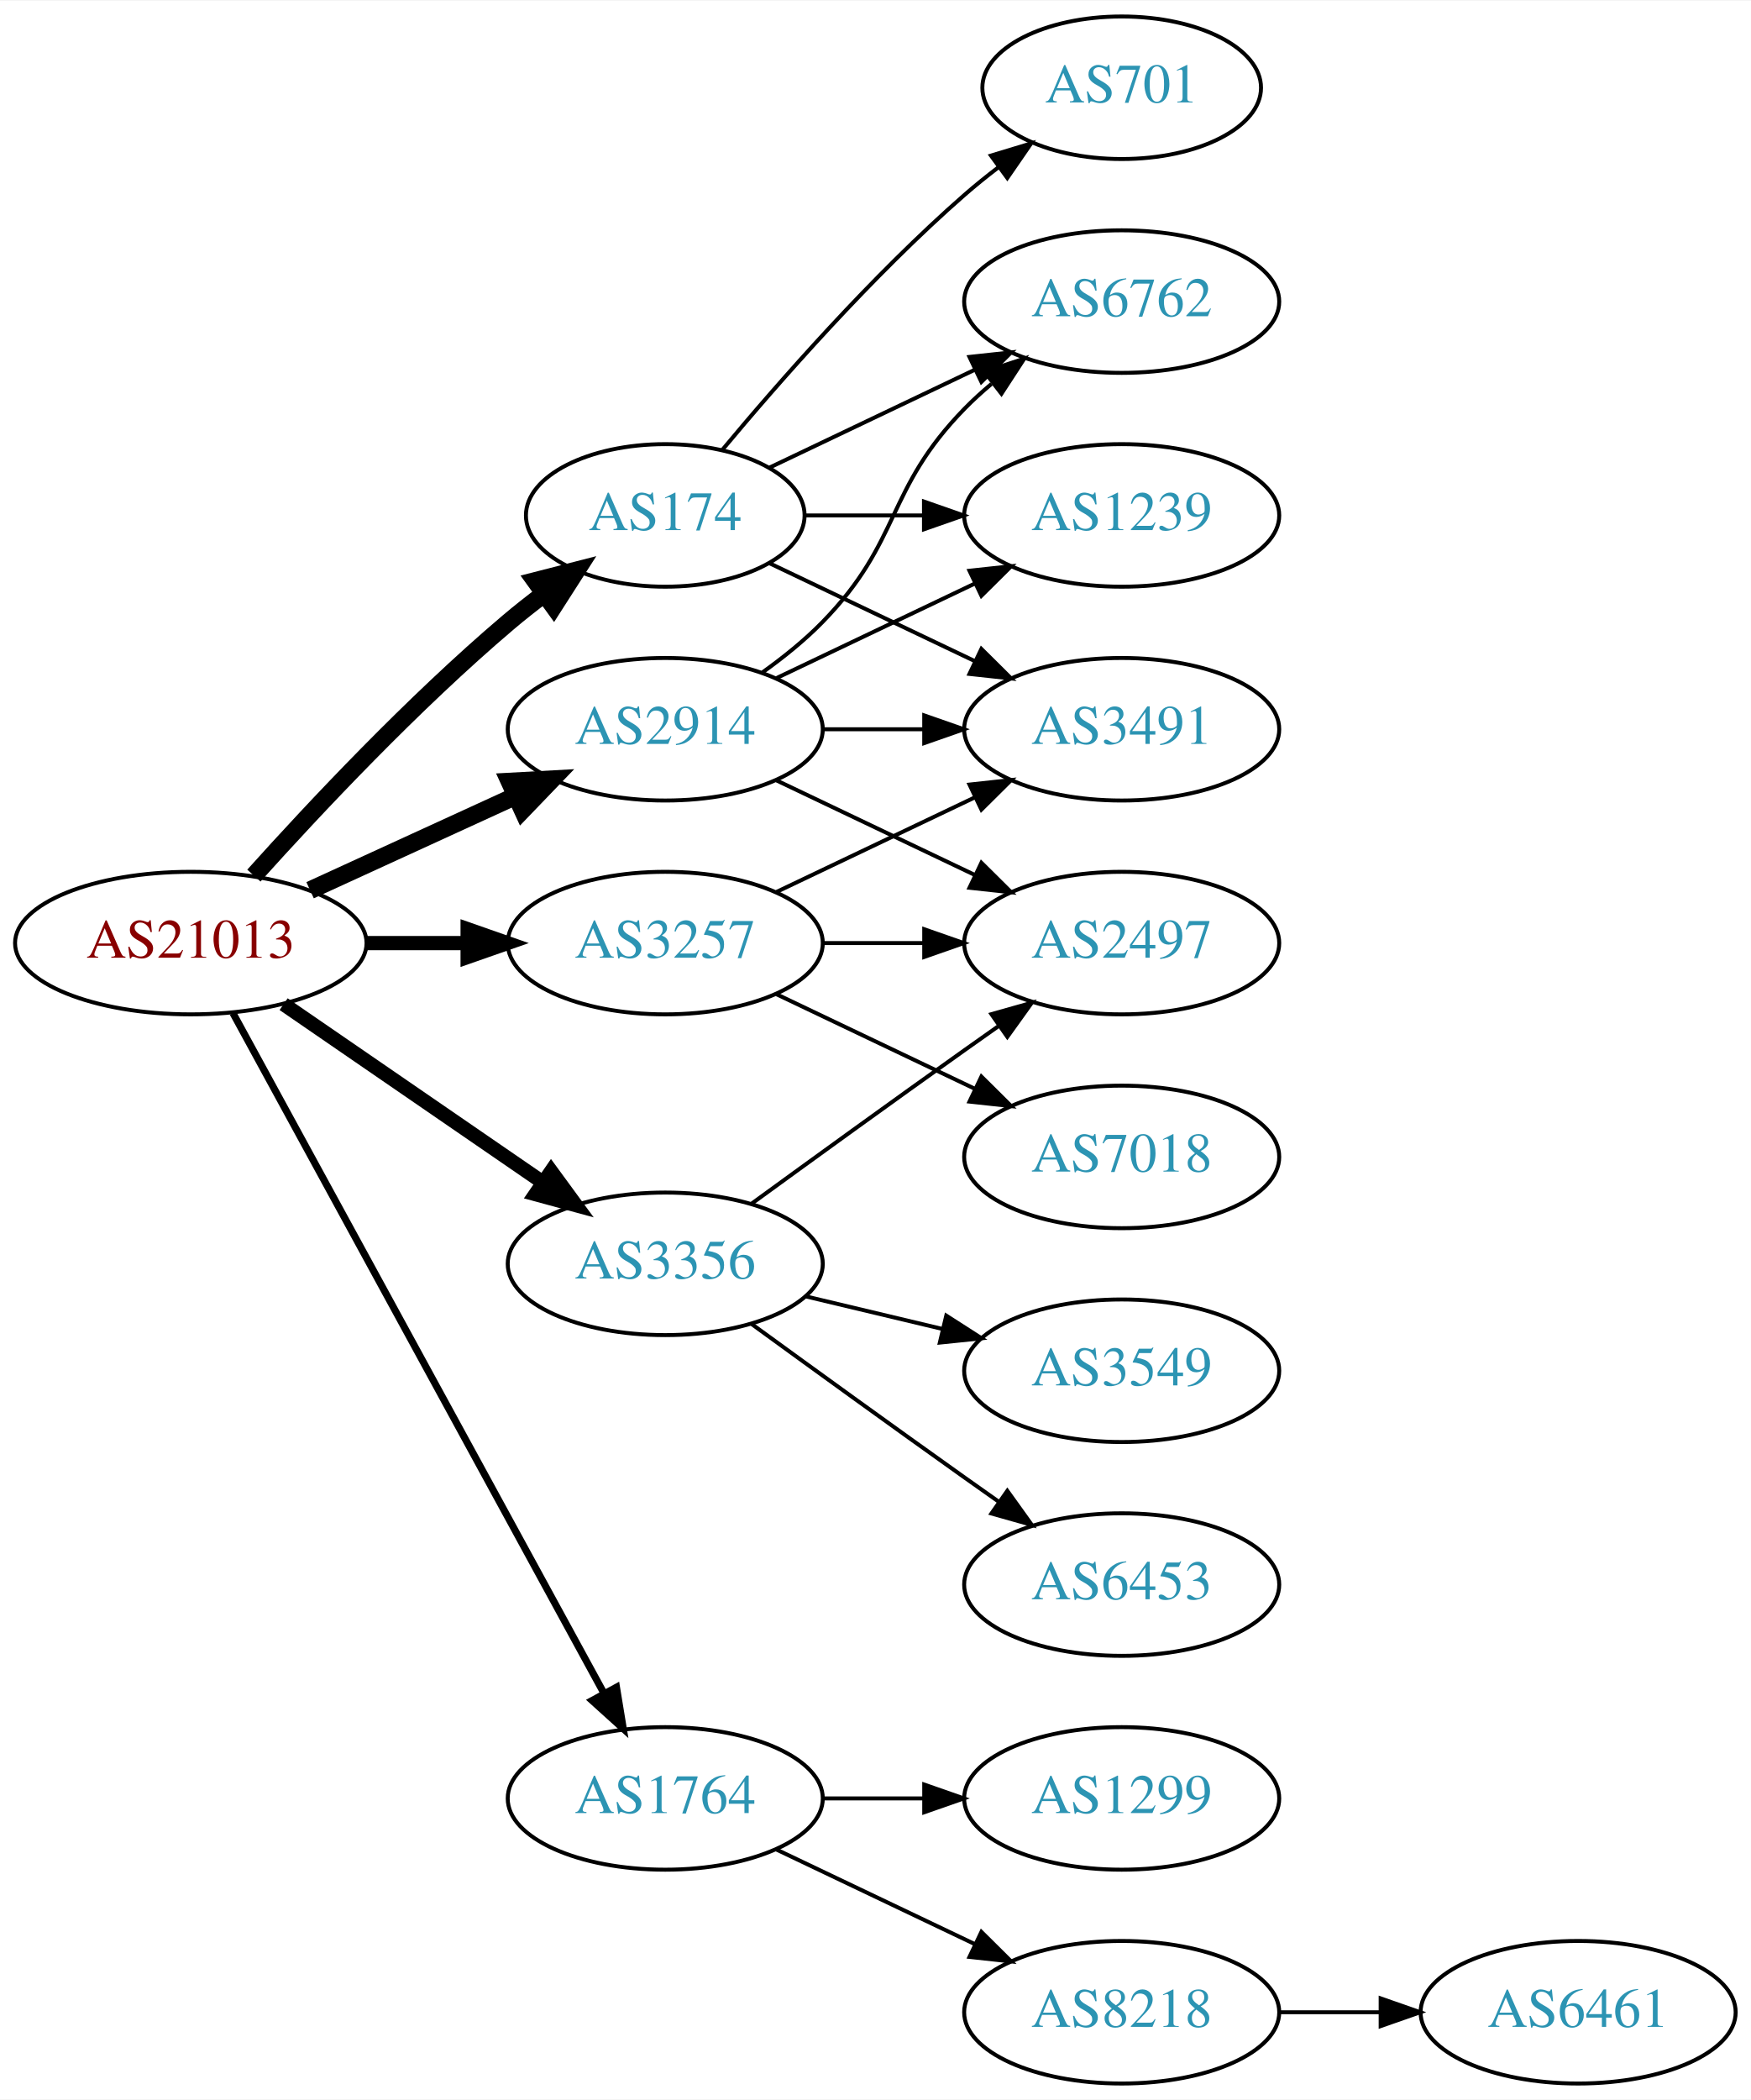
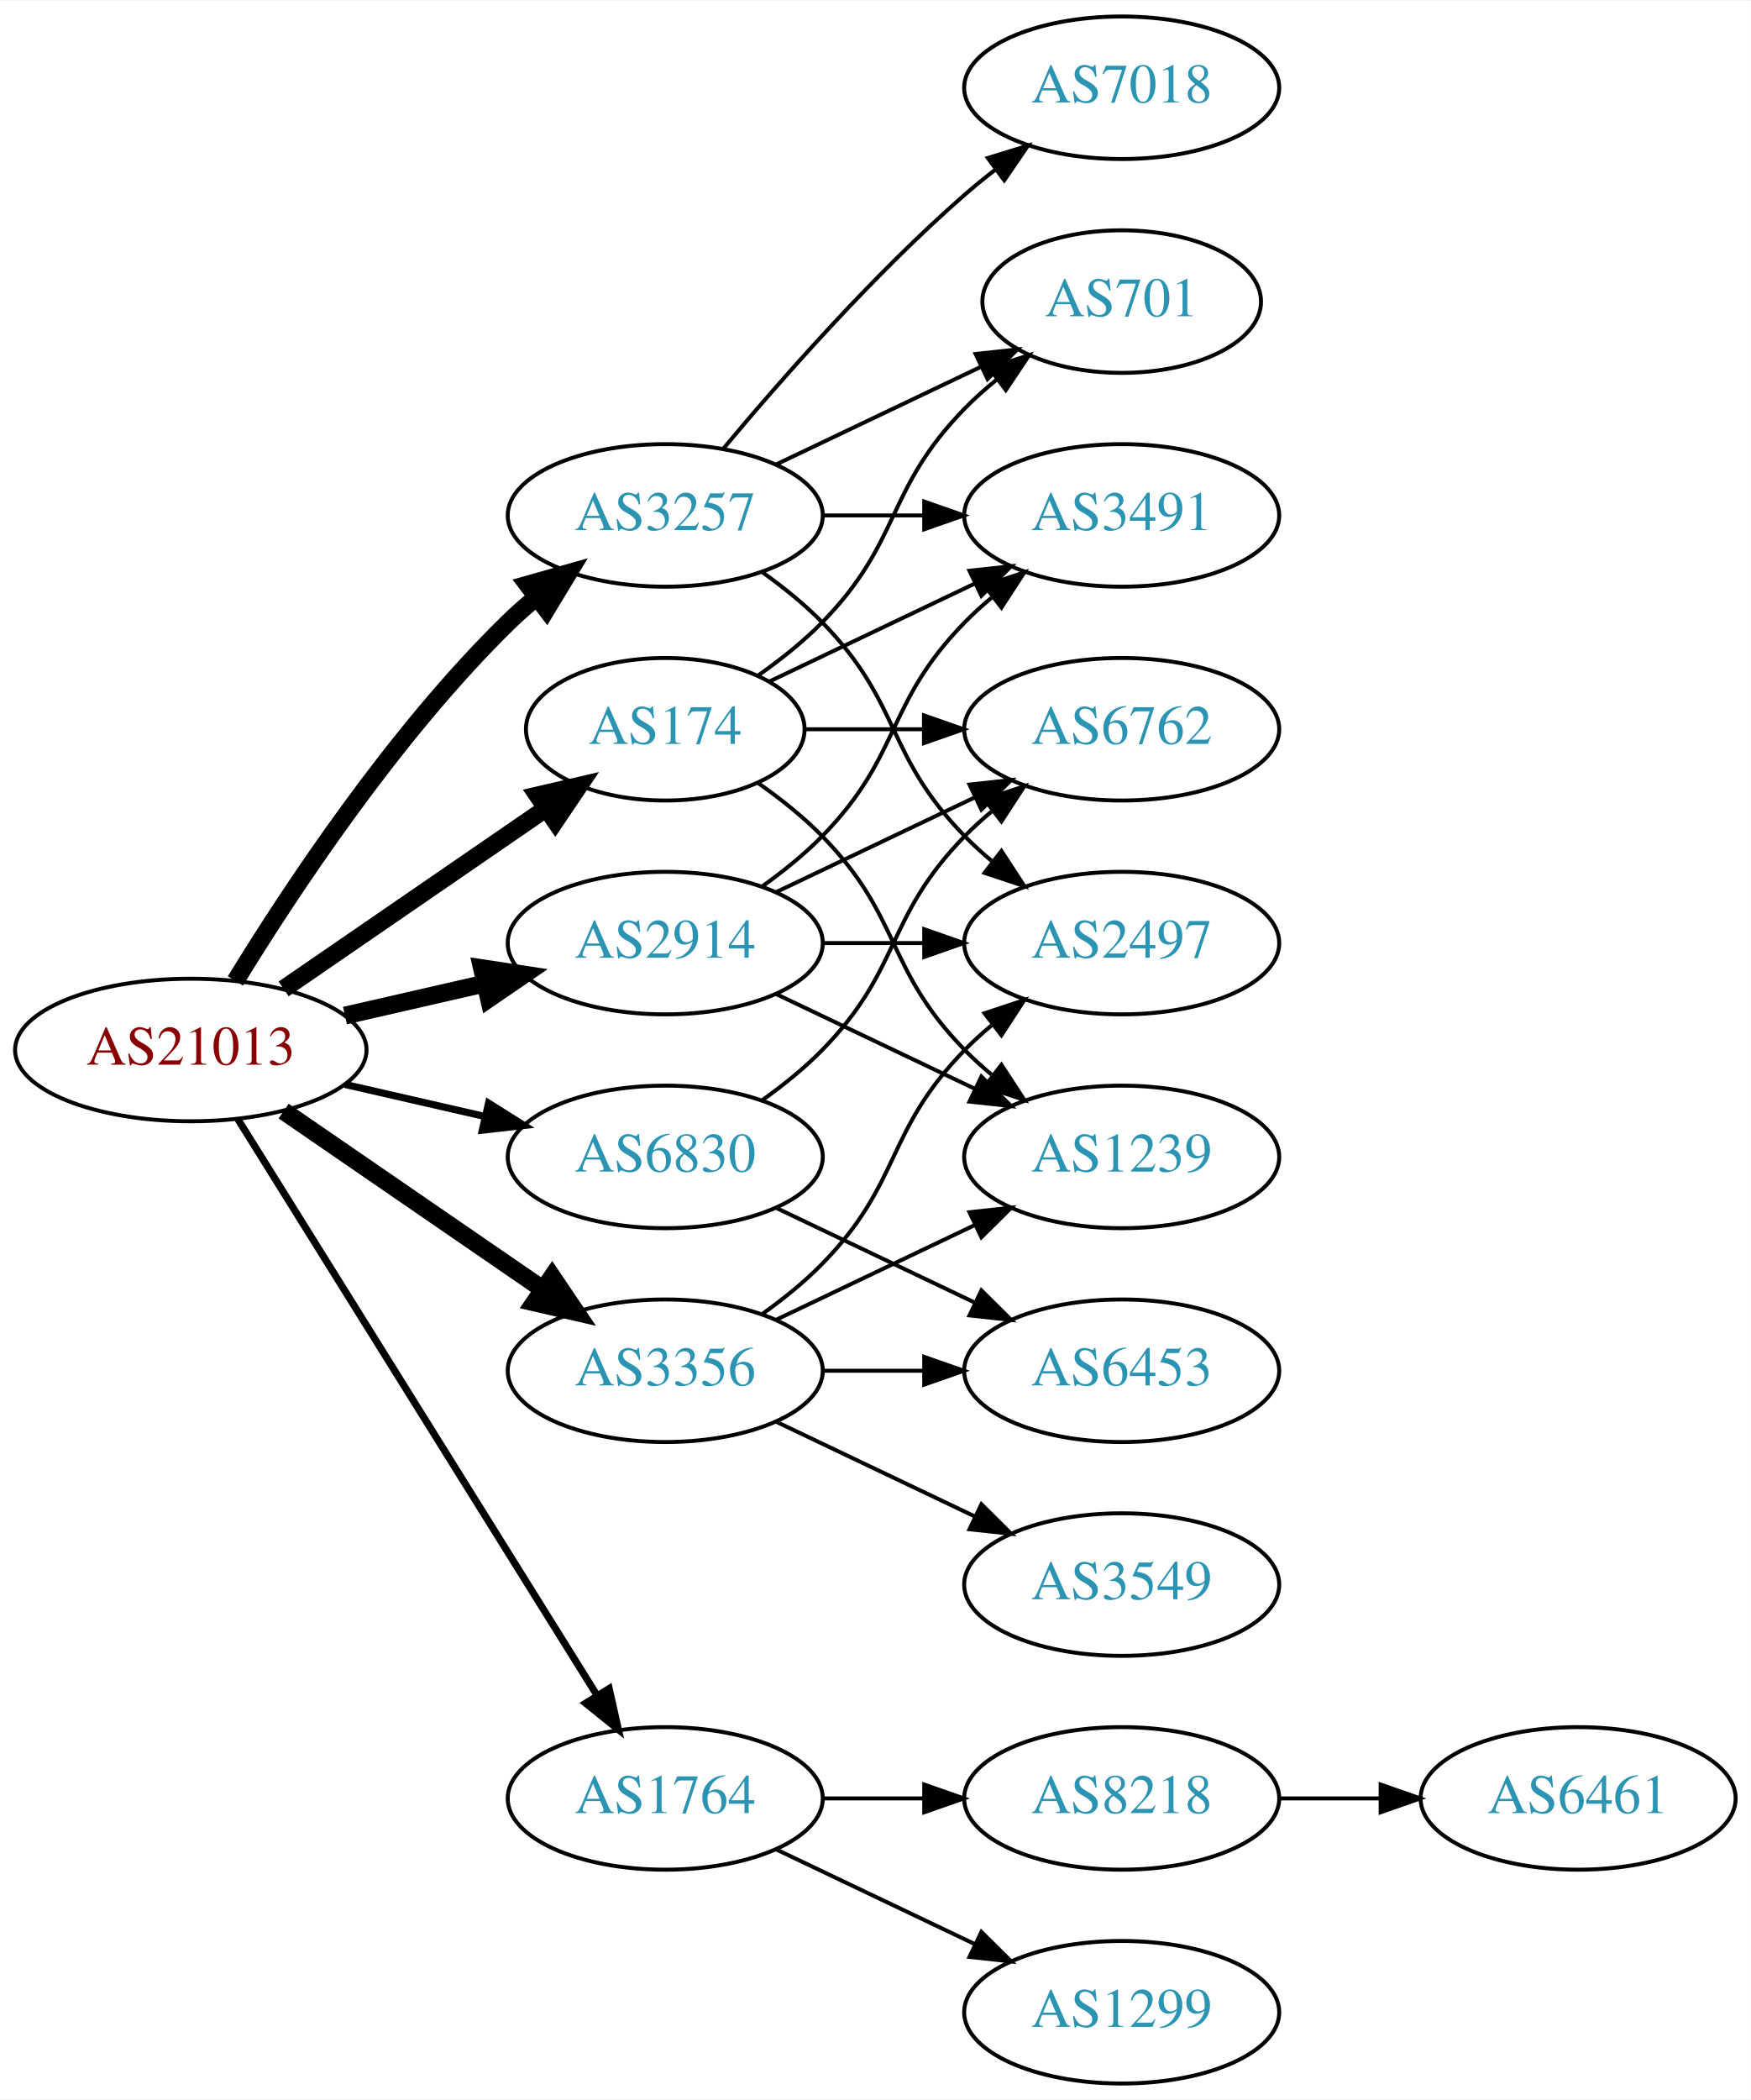
<svg xmlns="http://www.w3.org/2000/svg" xmlns:xlink="http://www.w3.org/1999/xlink" width="442pt" height="530pt" viewBox="0.00 0.00 442.27 530.00">
  <g id="graph0" class="graph" transform="scale(1 1) rotate(0) translate(4 526)">
    <polygon fill="white" stroke="none" points="-4,4 -4,-526 438.271,-526 438.271,4 -4,4" />
    <g id="node1" class="node">
      <g id="a_node1">
        <a xlink:href="/asn/21013" xlink:title="AS21013 ~ Wels, AT [AT]">
-           <ellipse fill="#ffffff" stroke="black" cx="44.196" cy="-288" rx="44.393" ry="18" />
-           <text text-anchor="middle" x="44.196" y="-284.3" font-family="Times,serif" font-size="14.00" fill="#880000">AS21013</text>
+           <ellipse fill="#ffffff" stroke="black" cx="44.196" cy="-261" rx="44.393" ry="18" />
+           <text text-anchor="middle" x="44.196" y="-257.3" font-family="Times,serif" font-size="14.00" fill="#880000">AS21013</text>
        </a>
      </g>
    </g>
    <g id="node2" class="node">
      <g id="a_node2">
        <a xlink:href="/asn/174" xlink:title="AS174 ~ Cogent Communications [US]">
-           <ellipse fill="#ffffff" stroke="black" cx="164.039" cy="-396" rx="35.194" ry="18" />
-           <text text-anchor="middle" x="164.039" y="-392.3" font-family="Times,serif" font-size="14.00" fill="#2c94b3">AS174</text>
+           <ellipse fill="#ffffff" stroke="black" cx="164.039" cy="-342" rx="35.194" ry="18" />
+           <text text-anchor="middle" x="164.039" y="-338.3" font-family="Times,serif" font-size="14.00" fill="#2c94b3">AS174</text>
        </a>
      </g>
    </g>
    <g id="edge1" class="edge">
-       <path fill="none" stroke="black" stroke-width="4.5" d="M60.128,-305.044C75.455,-322.097 100.39,-348.65 124.392,-369 127.244,-371.418 130.309,-373.833 133.421,-376.169" />
-       <polygon fill="black" stroke="black" stroke-width="4.5" points="131.237,-379.45 141.649,-382.116 135.85,-373.067 131.237,-379.45" />
+       <path fill="none" stroke="black" stroke-width="4.5" d="M67.639,-276.426C86.454,-289.359 113.45,-307.915 133.927,-321.99" />
+       <polygon fill="black" stroke="black" stroke-width="4.5" points="131.789,-325.298 142.26,-327.718 136.249,-318.808 131.789,-325.298" />
    </g>
    <g id="node3" class="node">
      <g id="a_node3">
        <a xlink:href="/asn/1764" xlink:title="AS1764 ~ NEXTLAYER-AS [AT]">
          <ellipse fill="#ffffff" stroke="black" cx="164.039" cy="-72" rx="39.794" ry="18" />
          <text text-anchor="middle" x="164.039" y="-68.3" font-family="Times,serif" font-size="14.00" fill="#2c94b3">AS1764</text>
        </a>
      </g>
    </g>
    <g id="edge2" class="edge">
-       <path fill="none" stroke="black" stroke-width="1.8" d="M54.84,-270.324C75.521,-232.416 124.234,-143.127 148.613,-98.442" />
-       <polygon fill="black" stroke="black" stroke-width="1.8" points="151.71,-100.072 153.427,-89.618 145.565,-96.72 151.71,-100.072" />
+       <path fill="none" stroke="black" stroke-width="1.8" d="M56.071,-243.558C76.855,-210.225 122.315,-137.314 146.744,-98.134" />
+       <polygon fill="black" stroke="black" stroke-width="1.8" points="149.869,-99.737 152.19,-89.4 143.929,-96.034 149.869,-99.737" />
    </g>
    <g id="node4" class="node">
      <g id="a_node4">
        <a xlink:href="/asn/2914" xlink:title="AS2914 ~ NTT America, Inc. [US]">
-           <ellipse fill="#ffffff" stroke="black" cx="164.039" cy="-342" rx="39.794" ry="18" />
-           <text text-anchor="middle" x="164.039" y="-338.3" font-family="Times,serif" font-size="14.00" fill="#2c94b3">AS2914</text>
+           <ellipse fill="#ffffff" stroke="black" cx="164.039" cy="-288" rx="39.794" ry="18" />
+           <text text-anchor="middle" x="164.039" y="-284.3" font-family="Times,serif" font-size="14.00" fill="#2c94b3">AS2914</text>
        </a>
      </g>
    </g>
    <g id="edge3" class="edge">
-       <path fill="none" stroke="black" stroke-width="4.5" d="M74.326,-301.348C89.937,-308.502 109.335,-317.391 126.007,-325.03" />
-       <polygon fill="black" stroke="black" stroke-width="4.5" points="124.727,-328.775 135.459,-329.362 128.008,-321.616 124.727,-328.775" />
+       <path fill="none" stroke="black" stroke-width="4.5" d="M83.131,-269.692C94.371,-272.267 106.784,-275.111 118.407,-277.774" />
+       <polygon fill="black" stroke="black" stroke-width="4.5" points="117.742,-281.661 128.369,-280.057 119.501,-273.985 117.742,-281.661" />
    </g>
    <g id="node5" class="node">
      <g id="a_node5">
        <a xlink:href="/asn/3257" xlink:title="AS3257 ~ GTT [DE]">
-           <ellipse fill="#ffffff" stroke="black" cx="164.039" cy="-288" rx="39.794" ry="18" />
-           <text text-anchor="middle" x="164.039" y="-284.3" font-family="Times,serif" font-size="14.00" fill="#2c94b3">AS3257</text>
+           <ellipse fill="#ffffff" stroke="black" cx="164.039" cy="-396" rx="39.794" ry="18" />
+           <text text-anchor="middle" x="164.039" y="-392.3" font-family="Times,serif" font-size="14.00" fill="#2c94b3">AS3257</text>
        </a>
      </g>
    </g>
    <g id="edge4" class="edge">
-       <path fill="none" stroke="black" stroke-width="3.6" d="M88.407,-288C96.72,-288 105.482,-288 113.965,-288" />
-       <polygon fill="black" stroke="black" stroke-width="3.6" points="114.123,-291.5 124.123,-288 114.123,-284.5 114.123,-291.5" />
+       <path fill="none" stroke="black" stroke-width="4.5" d="M55.462,-278.44C69.27,-300.991 95.459,-340.722 124.392,-369 126.532,-371.092 128.849,-373.137 131.249,-375.106" />
+       <polygon fill="black" stroke="black" stroke-width="4.5" points="129.251,-378.533 139.591,-381.464 134.025,-372.27 129.251,-378.533" />
    </g>
    <g id="node6" class="node">
      <g id="a_node6">
        <a xlink:href="/asn/3356" xlink:title="AS3356 ~ Level 3 Parent, LLC [US]">
-           <ellipse fill="#ffffff" stroke="black" cx="164.039" cy="-207" rx="39.794" ry="18" />
-           <text text-anchor="middle" x="164.039" y="-203.3" font-family="Times,serif" font-size="14.00" fill="#2c94b3">AS3356</text>
+           <ellipse fill="#ffffff" stroke="black" cx="164.039" cy="-180" rx="39.794" ry="18" />
+           <text text-anchor="middle" x="164.039" y="-176.3" font-family="Times,serif" font-size="14.00" fill="#2c94b3">AS3356</text>
        </a>
      </g>
    </g>
    <g id="edge5" class="edge">
-       <path fill="none" stroke="black" stroke-width="3.6" d="M67.639,-272.574C86.22,-259.802 112.781,-241.545 133.161,-227.537" />
-       <polygon fill="black" stroke="black" stroke-width="3.6" points="135.216,-230.371 141.475,-221.822 131.251,-224.602 135.216,-230.371" />
+       <path fill="none" stroke="black" stroke-width="4.5" d="M67.639,-245.574C86.22,-232.802 112.781,-214.545 133.161,-200.537" />
+       <polygon fill="black" stroke="black" stroke-width="4.5" points="135.464,-203.731 141.475,-194.822 131.003,-197.242 135.464,-203.731" />
    </g>
    <g id="node7" class="node">
      <g id="a_node7">
-         <a xlink:href="/asn/6762" xlink:title="AS6762 ~ TELECOM ITALIA SPARKLE S.p.A. [IT]">
-           <ellipse fill="#ffffff" stroke="black" cx="279.332" cy="-450" rx="39.794" ry="18" />
-           <text text-anchor="middle" x="279.332" y="-446.3" font-family="Times,serif" font-size="14.00" fill="#2c94b3">AS6762</text>
+         <a xlink:href="/asn/6830" xlink:title="AS6830 ~ LGI-UPC [AT]">
+           <ellipse fill="#ffffff" stroke="black" cx="164.039" cy="-234" rx="39.794" ry="18" />
+           <text text-anchor="middle" x="164.039" y="-230.3" font-family="Times,serif" font-size="14.00" fill="#2c94b3">AS6830</text>
        </a>
      </g>
    </g>
    <g id="edge6" class="edge">
-       <path fill="none" stroke="black" d="M190.464,-408.119C205.766,-415.413 225.49,-424.814 242.372,-432.86" />
-       <polygon fill="black" stroke="black" points="240.879,-436.026 251.412,-437.169 243.891,-429.707 240.879,-436.026" />
+       <path fill="none" stroke="black" stroke-width="1.8" d="M83.131,-252.308C94.371,-249.733 106.784,-246.889 118.407,-244.226" />
+       <polygon fill="black" stroke="black" stroke-width="1.8" points="119.403,-247.588 128.369,-241.943 117.84,-240.765 119.403,-247.588" />
    </g>
    <g id="node8" class="node">
      <g id="a_node8">
-         <a xlink:href="/asn/3491" xlink:title="AS3491 ~ PCCW Global, Inc. [US]">
-           <ellipse fill="#ffffff" stroke="black" cx="279.332" cy="-342" rx="39.794" ry="18" />
-           <text text-anchor="middle" x="279.332" y="-338.3" font-family="Times,serif" font-size="14.00" fill="#2c94b3">AS3491</text>
+         <a xlink:href="/asn/1239" xlink:title="AS1239 ~ Sprint [US]">
+           <ellipse fill="#ffffff" stroke="black" cx="279.332" cy="-234" rx="39.794" ry="18" />
+           <text text-anchor="middle" x="279.332" y="-230.3" font-family="Times,serif" font-size="14.00" fill="#2c94b3">AS1239</text>
        </a>
      </g>
    </g>
    <g id="edge7" class="edge">
-       <path fill="none" stroke="black" d="M190.464,-383.881C205.766,-376.587 225.49,-367.186 242.372,-359.14" />
-       <polygon fill="black" stroke="black" points="243.891,-362.293 251.412,-354.831 240.879,-355.974 243.891,-362.293" />
+       <path fill="none" stroke="black" d="M187.422,-328.468C193.063,-324.51 198.877,-319.914 203.685,-315 223.858,-294.383 219.513,-281.617 239.685,-261 241.778,-258.861 244.061,-256.782 246.438,-254.79" />
+       <polygon fill="black" stroke="black" points="248.956,-257.268 254.738,-248.389 244.681,-251.725 248.956,-257.268" />
    </g>
    <g id="node9" class="node">
      <g id="a_node9">
-         <a xlink:href="/asn/701" xlink:title="AS701 ~ UUNET [US]">
-           <ellipse fill="#ffffff" stroke="black" cx="279.332" cy="-504" rx="35.194" ry="18" />
-           <text text-anchor="middle" x="279.332" y="-500.3" font-family="Times,serif" font-size="14.00" fill="#2c94b3">AS701</text>
+         <a xlink:href="/asn/6762" xlink:title="AS6762 ~ TELECOM ITALIA SPARKLE S.p.A. [IT]">
+           <ellipse fill="#ffffff" stroke="black" cx="279.332" cy="-342" rx="39.794" ry="18" />
+           <text text-anchor="middle" x="279.332" y="-338.3" font-family="Times,serif" font-size="14.00" fill="#2c94b3">AS6762</text>
        </a>
      </g>
    </g>
    <g id="edge8" class="edge">
-       <path fill="none" stroke="black" d="M178.404,-412.499C192.659,-429.596 216.354,-456.619 239.685,-477 242.355,-479.332 245.228,-481.648 248.158,-483.886" />
-       <polygon fill="black" stroke="black" points="246.309,-486.87 256.449,-489.939 250.436,-481.216 246.309,-486.87" />
+       <path fill="none" stroke="black" d="M199.338,-342C208.715,-342 219.065,-342 229.1,-342" />
+       <polygon fill="black" stroke="black" points="229.388,-345.5 239.388,-342 229.388,-338.5 229.388,-345.5" />
    </g>
    <g id="node10" class="node">
      <g id="a_node10">
-         <a xlink:href="/asn/1239" xlink:title="AS1239 ~ Sprint [US]">
-           <ellipse fill="#ffffff" stroke="black" cx="279.332" cy="-396" rx="39.794" ry="18" />
-           <text text-anchor="middle" x="279.332" y="-392.3" font-family="Times,serif" font-size="14.00" fill="#2c94b3">AS1239</text>
+         <a xlink:href="/asn/701" xlink:title="AS701 ~ UUNET [US]">
+           <ellipse fill="#ffffff" stroke="black" cx="279.332" cy="-450" rx="35.194" ry="18" />
+           <text text-anchor="middle" x="279.332" y="-446.3" font-family="Times,serif" font-size="14.00" fill="#2c94b3">AS701</text>
        </a>
      </g>
    </g>
    <g id="edge9" class="edge">
-       <path fill="none" stroke="black" d="M199.338,-396C208.715,-396 219.065,-396 229.1,-396" />
-       <polygon fill="black" stroke="black" points="229.388,-399.5 239.388,-396 229.388,-392.5 229.388,-399.5" />
+       <path fill="none" stroke="black" d="M187.422,-355.532C193.063,-359.49 198.877,-364.086 203.685,-369 223.858,-389.617 219.513,-402.383 239.685,-423 242.164,-425.534 244.911,-427.983 247.763,-430.304" />
+       <polygon fill="black" stroke="black" points="245.855,-433.248 255.949,-436.468 250.066,-427.657 245.855,-433.248" />
    </g>
    <g id="node11" class="node">
      <g id="a_node11">
-         <a xlink:href="/asn/1299" xlink:title="AS1299 ~ Telia Carrier [EU]">
-           <ellipse fill="#ffffff" stroke="black" cx="279.332" cy="-72" rx="39.794" ry="18" />
-           <text text-anchor="middle" x="279.332" y="-68.3" font-family="Times,serif" font-size="14.00" fill="#2c94b3">AS1299</text>
+         <a xlink:href="/asn/3491" xlink:title="AS3491 ~ PCCW Global, Inc. [US]">
+           <ellipse fill="#ffffff" stroke="black" cx="279.332" cy="-396" rx="39.794" ry="18" />
+           <text text-anchor="middle" x="279.332" y="-392.3" font-family="Times,serif" font-size="14.00" fill="#2c94b3">AS3491</text>
        </a>
      </g>
    </g>
    <g id="edge10" class="edge">
-       <path fill="none" stroke="black" d="M203.711,-72C211.914,-72 220.678,-72 229.21,-72" />
-       <polygon fill="black" stroke="black" points="229.449,-75.5 239.449,-72 229.449,-68.5 229.449,-75.5" />
+       <path fill="none" stroke="black" d="M190.464,-354.119C205.766,-361.413 225.49,-370.814 242.372,-378.86" />
+       <polygon fill="black" stroke="black" points="240.879,-382.026 251.412,-383.169 243.891,-375.707 240.879,-382.026" />
    </g>
    <g id="node12" class="node">
      <g id="a_node12">
        <a xlink:href="/asn/8218" xlink:title="AS8218 ~ legacy Neotelecoms [FR]">
+           <ellipse fill="#ffffff" stroke="black" cx="279.332" cy="-72" rx="39.794" ry="18" />
+           <text text-anchor="middle" x="279.332" y="-68.3" font-family="Times,serif" font-size="14.00" fill="#2c94b3">AS8218</text>
+         </a>
+       </g>
+     </g>
+     <g id="edge11" class="edge">
+       <path fill="none" stroke="black" d="M203.711,-72C211.914,-72 220.678,-72 229.21,-72" />
+       <polygon fill="black" stroke="black" points="229.449,-75.5 239.449,-72 229.449,-68.5 229.449,-75.5" />
+     </g>
+     <g id="node13" class="node">
+       <g id="a_node13">
+         <a xlink:href="/asn/1299" xlink:title="AS1299 ~ Telia Carrier [EU]">
          <ellipse fill="#ffffff" stroke="black" cx="279.332" cy="-18" rx="39.794" ry="18" />
-           <text text-anchor="middle" x="279.332" y="-14.3" font-family="Times,serif" font-size="14.00" fill="#2c94b3">AS8218</text>
-         </a>
-       </g>
-     </g>
-     <g id="edge11" class="edge">
+           <text text-anchor="middle" x="279.332" y="-14.3" font-family="Times,serif" font-size="14.00" fill="#2c94b3">AS1299</text>
+         </a>
+       </g>
+     </g>
+     <g id="edge12" class="edge">
      <path fill="none" stroke="black" d="M192.175,-59.066C207.169,-51.919 225.99,-42.948 242.213,-35.215" />
      <polygon fill="black" stroke="black" points="243.895,-38.291 251.417,-30.829 240.884,-31.972 243.895,-38.291" />
    </g>
+     <g id="edge15" class="edge">
+       <path fill="none" stroke="black" d="M192.175,-275.066C207.169,-267.919 225.99,-258.948 242.213,-251.215" />
+       <polygon fill="black" stroke="black" points="243.895,-254.291 251.417,-246.829 240.884,-247.972 243.895,-254.291" />
+     </g>
    <g id="edge14" class="edge">
-       <path fill="none" stroke="black" d="M188.633,-356.389C193.889,-360.148 199.22,-364.437 203.685,-369 223.858,-389.617 219.513,-402.383 239.685,-423 241.778,-425.139 244.061,-427.218 246.438,-429.21" />
-       <polygon fill="black" stroke="black" points="244.681,-432.275 254.738,-435.611 248.956,-426.732 244.681,-432.275" />
-     </g>
-     <g id="edge15" class="edge">
-       <path fill="none" stroke="black" d="M203.711,-342C211.914,-342 220.678,-342 229.21,-342" />
-       <polygon fill="black" stroke="black" points="229.449,-345.5 239.449,-342 229.449,-338.5 229.449,-345.5" />
-     </g>
-     <g id="edge16" class="edge">
-       <path fill="none" stroke="black" d="M192.175,-354.934C207.169,-362.081 225.99,-371.052 242.213,-378.785" />
-       <polygon fill="black" stroke="black" points="240.884,-382.028 251.417,-383.171 243.895,-375.709 240.884,-382.028" />
-     </g>
-     <g id="node14" class="node">
-       <g id="a_node14">
+       <path fill="none" stroke="black" d="M192.175,-300.934C207.169,-308.081 225.99,-317.052 242.213,-324.785" />
+       <polygon fill="black" stroke="black" points="240.884,-328.028 251.417,-329.171 243.895,-321.709 240.884,-328.028" />
+     </g>
+     <g id="edge17" class="edge">
+       <path fill="none" stroke="black" d="M188.633,-302.389C193.889,-306.148 199.22,-310.437 203.685,-315 223.858,-335.617 219.513,-348.383 239.685,-369 241.778,-371.139 244.061,-373.218 246.438,-375.21" />
+       <polygon fill="black" stroke="black" points="244.681,-378.275 254.738,-381.611 248.956,-372.732 244.681,-378.275" />
+     </g>
+     <g id="node15" class="node">
+       <g id="a_node15">
        <a xlink:href="/asn/2497" xlink:title="AS2497 ~ Internet Initiative Japan Inc. [JP]">
          <ellipse fill="#ffffff" stroke="black" cx="279.332" cy="-288" rx="39.794" ry="18" />
          <text text-anchor="middle" x="279.332" y="-284.3" font-family="Times,serif" font-size="14.00" fill="#2c94b3">AS2497</text>
        </a>
      </g>
    </g>
-     <g id="edge13" class="edge">
-       <path fill="none" stroke="black" d="M192.175,-329.066C207.169,-321.919 225.99,-312.948 242.213,-305.215" />
-       <polygon fill="black" stroke="black" points="243.895,-308.291 251.417,-300.829 240.884,-301.972 243.895,-308.291" />
-     </g>
-     <g id="edge18" class="edge">
-       <path fill="none" stroke="black" d="M192.175,-300.934C207.169,-308.081 225.99,-317.052 242.213,-324.785" />
-       <polygon fill="black" stroke="black" points="240.884,-328.028 251.417,-329.171 243.895,-321.709 240.884,-328.028" />
-     </g>
-     <g id="edge19" class="edge">
+     <g id="edge16" class="edge">
      <path fill="none" stroke="black" d="M203.711,-288C211.914,-288 220.678,-288 229.21,-288" />
      <polygon fill="black" stroke="black" points="229.449,-291.5 239.449,-288 229.449,-284.5 229.449,-291.5" />
    </g>
-     <g id="node15" class="node">
-       <g id="a_node15">
-         <a xlink:href="/asn/7018" xlink:title="AS7018 ~ AT&amp;T Services, Inc. [US]">
-           <ellipse fill="#ffffff" stroke="black" cx="279.332" cy="-234" rx="39.794" ry="18" />
-           <text text-anchor="middle" x="279.332" y="-230.3" font-family="Times,serif" font-size="14.00" fill="#2c94b3">AS7018</text>
-         </a>
-       </g>
-     </g>
-     <g id="edge17" class="edge">
-       <path fill="none" stroke="black" d="M192.175,-275.066C207.169,-267.919 225.99,-258.948 242.213,-251.215" />
-       <polygon fill="black" stroke="black" points="243.895,-254.291 251.417,-246.829 240.884,-247.972 243.895,-254.291" />
-     </g>
-     <g id="edge22" class="edge">
-       <path fill="none" stroke="black" d="M185.887,-222.222C200.821,-233.091 221.435,-248.025 239.685,-261 242.506,-263.005 245.449,-265.085 248.397,-267.159" />
-       <polygon fill="black" stroke="black" points="246.424,-270.05 256.621,-272.926 250.443,-264.319 246.424,-270.05" />
+     <g id="edge21" class="edge">
+       <path fill="none" stroke="black" d="M192.175,-408.934C207.607,-416.29 227.092,-425.577 243.628,-433.459" />
+       <polygon fill="black" stroke="black" points="242.436,-436.768 252.969,-437.911 245.448,-430.449 242.436,-436.768" />
+     </g>
+     <g id="edge20" class="edge">
+       <path fill="none" stroke="black" d="M203.711,-396C211.914,-396 220.678,-396 229.21,-396" />
+       <polygon fill="black" stroke="black" points="229.449,-399.5 239.449,-396 229.449,-392.5 229.449,-399.5" />
+     </g>
+     <g id="edge18" class="edge">
+       <path fill="none" stroke="black" d="M188.633,-381.611C193.889,-377.852 199.22,-373.563 203.685,-369 223.858,-348.383 219.513,-335.617 239.685,-315 241.778,-312.861 244.061,-310.782 246.438,-308.79" />
+       <polygon fill="black" stroke="black" points="248.956,-311.268 254.738,-302.389 244.681,-305.725 248.956,-311.268" />
    </g>
    <g id="node16" class="node">
      <g id="a_node16">
-         <a xlink:href="/asn/3549" xlink:title="AS3549 ~ Level 3 Parent, LLC [US]">
-           <ellipse fill="#ffffff" stroke="black" cx="279.332" cy="-180" rx="39.794" ry="18" />
-           <text text-anchor="middle" x="279.332" y="-176.3" font-family="Times,serif" font-size="14.00" fill="#2c94b3">AS3549</text>
-         </a>
-       </g>
-     </g>
-     <g id="edge20" class="edge">
-       <path fill="none" stroke="black" d="M199.646,-198.752C210.517,-196.162 222.671,-193.265 234.114,-190.538" />
-       <polygon fill="black" stroke="black" points="235.02,-193.92 243.936,-188.197 233.397,-187.111 235.02,-193.92" />
+         <a xlink:href="/asn/7018" xlink:title="AS7018 ~ AT&amp;T Services, Inc. [US]">
+           <ellipse fill="#ffffff" stroke="black" cx="279.332" cy="-504" rx="39.794" ry="18" />
+           <text text-anchor="middle" x="279.332" y="-500.3" font-family="Times,serif" font-size="14.00" fill="#2c94b3">AS7018</text>
+         </a>
+       </g>
+     </g>
+     <g id="edge19" class="edge">
+       <path fill="none" stroke="black" d="M178.669,-412.817C192.951,-429.929 216.498,-456.745 239.685,-477 242.151,-479.154 244.789,-481.294 247.487,-483.372" />
+       <polygon fill="black" stroke="black" points="245.512,-486.264 255.641,-489.37 249.66,-480.625 245.512,-486.264" />
+     </g>
+     <g id="edge25" class="edge">
+       <path fill="none" stroke="black" d="M192.175,-192.934C207.169,-200.081 225.99,-209.052 242.213,-216.785" />
+       <polygon fill="black" stroke="black" points="240.884,-220.028 251.417,-221.171 243.895,-213.709 240.884,-220.028" />
+     </g>
+     <g id="edge22" class="edge">
+       <path fill="none" stroke="black" d="M188.633,-194.389C193.889,-198.148 199.22,-202.437 203.685,-207 223.858,-227.617 219.513,-240.383 239.685,-261 241.778,-263.139 244.061,-265.218 246.438,-267.21" />
+       <polygon fill="black" stroke="black" points="244.681,-270.275 254.738,-273.611 248.956,-264.732 244.681,-270.275" />
    </g>
    <g id="node17" class="node">
      <g id="a_node17">
+         <a xlink:href="/asn/3549" xlink:title="AS3549 ~ Level 3 Parent, LLC [US]">
+           <ellipse fill="#ffffff" stroke="black" cx="279.332" cy="-126" rx="39.794" ry="18" />
+           <text text-anchor="middle" x="279.332" y="-122.3" font-family="Times,serif" font-size="14.00" fill="#2c94b3">AS3549</text>
+         </a>
+       </g>
+     </g>
+     <g id="edge23" class="edge">
+       <path fill="none" stroke="black" d="M192.175,-167.066C207.169,-159.919 225.99,-150.948 242.213,-143.215" />
+       <polygon fill="black" stroke="black" points="243.895,-146.291 251.417,-138.829 240.884,-139.972 243.895,-146.291" />
+     </g>
+     <g id="node18" class="node">
+       <g id="a_node18">
        <a xlink:href="/asn/6453" xlink:title="AS6453 ~ TATA COMMUNICATIONS (AMERICA) INC [US]">
-           <ellipse fill="#ffffff" stroke="black" cx="279.332" cy="-126" rx="39.794" ry="18" />
-           <text text-anchor="middle" x="279.332" y="-122.3" font-family="Times,serif" font-size="14.00" fill="#2c94b3">AS6453</text>
-         </a>
-       </g>
-     </g>
-     <g id="edge21" class="edge">
-       <path fill="none" stroke="black" d="M185.887,-191.778C200.821,-180.909 221.435,-165.975 239.685,-153 242.506,-150.995 245.449,-148.915 248.397,-146.841" />
-       <polygon fill="black" stroke="black" points="250.443,-149.681 256.621,-141.074 246.424,-143.95 250.443,-149.681" />
-     </g>
-     <g id="node13" class="node">
-       <g id="a_node13">
+           <ellipse fill="#ffffff" stroke="black" cx="279.332" cy="-180" rx="39.794" ry="18" />
+           <text text-anchor="middle" x="279.332" y="-176.3" font-family="Times,serif" font-size="14.00" fill="#2c94b3">AS6453</text>
+         </a>
+       </g>
+     </g>
+     <g id="edge24" class="edge">
+       <path fill="none" stroke="black" d="M203.711,-180C211.914,-180 220.678,-180 229.21,-180" />
+       <polygon fill="black" stroke="black" points="229.449,-183.5 239.449,-180 229.449,-176.5 229.449,-183.5" />
+     </g>
+     <g id="edge26" class="edge">
+       <path fill="none" stroke="black" d="M188.633,-248.389C193.889,-252.148 199.22,-256.437 203.685,-261 223.858,-281.617 219.513,-294.383 239.685,-315 241.778,-317.139 244.061,-319.218 246.438,-321.21" />
+       <polygon fill="black" stroke="black" points="244.681,-324.275 254.738,-327.611 248.956,-318.732 244.681,-324.275" />
+     </g>
+     <g id="edge27" class="edge">
+       <path fill="none" stroke="black" d="M192.175,-221.066C207.169,-213.919 225.99,-204.948 242.213,-197.215" />
+       <polygon fill="black" stroke="black" points="243.895,-200.291 251.417,-192.829 240.884,-193.972 243.895,-200.291" />
+     </g>
+     <g id="node14" class="node">
+       <g id="a_node14">
        <a xlink:href="/asn/6461" xlink:title="AS6461 ~ Zayo Bandwidth [US]">
-           <ellipse fill="#ffffff" stroke="black" cx="394.625" cy="-18" rx="39.794" ry="18" />
-           <text text-anchor="middle" x="394.625" y="-14.3" font-family="Times,serif" font-size="14.00" fill="#2c94b3">AS6461</text>
-         </a>
-       </g>
-     </g>
-     <g id="edge12" class="edge">
-       <path fill="none" stroke="black" d="M319.004,-18C327.207,-18 335.971,-18 344.503,-18" />
-       <polygon fill="black" stroke="black" points="344.742,-21.5 354.742,-18 344.742,-14.5 344.742,-21.5" />
+           <ellipse fill="#ffffff" stroke="black" cx="394.625" cy="-72" rx="39.794" ry="18" />
+           <text text-anchor="middle" x="394.625" y="-68.3" font-family="Times,serif" font-size="14.00" fill="#2c94b3">AS6461</text>
+         </a>
+       </g>
+     </g>
+     <g id="edge13" class="edge">
+       <path fill="none" stroke="black" d="M319.004,-72C327.207,-72 335.971,-72 344.503,-72" />
+       <polygon fill="black" stroke="black" points="344.742,-75.5 354.742,-72 344.742,-68.5 344.742,-75.5" />
    </g>
  </g>
</svg>
